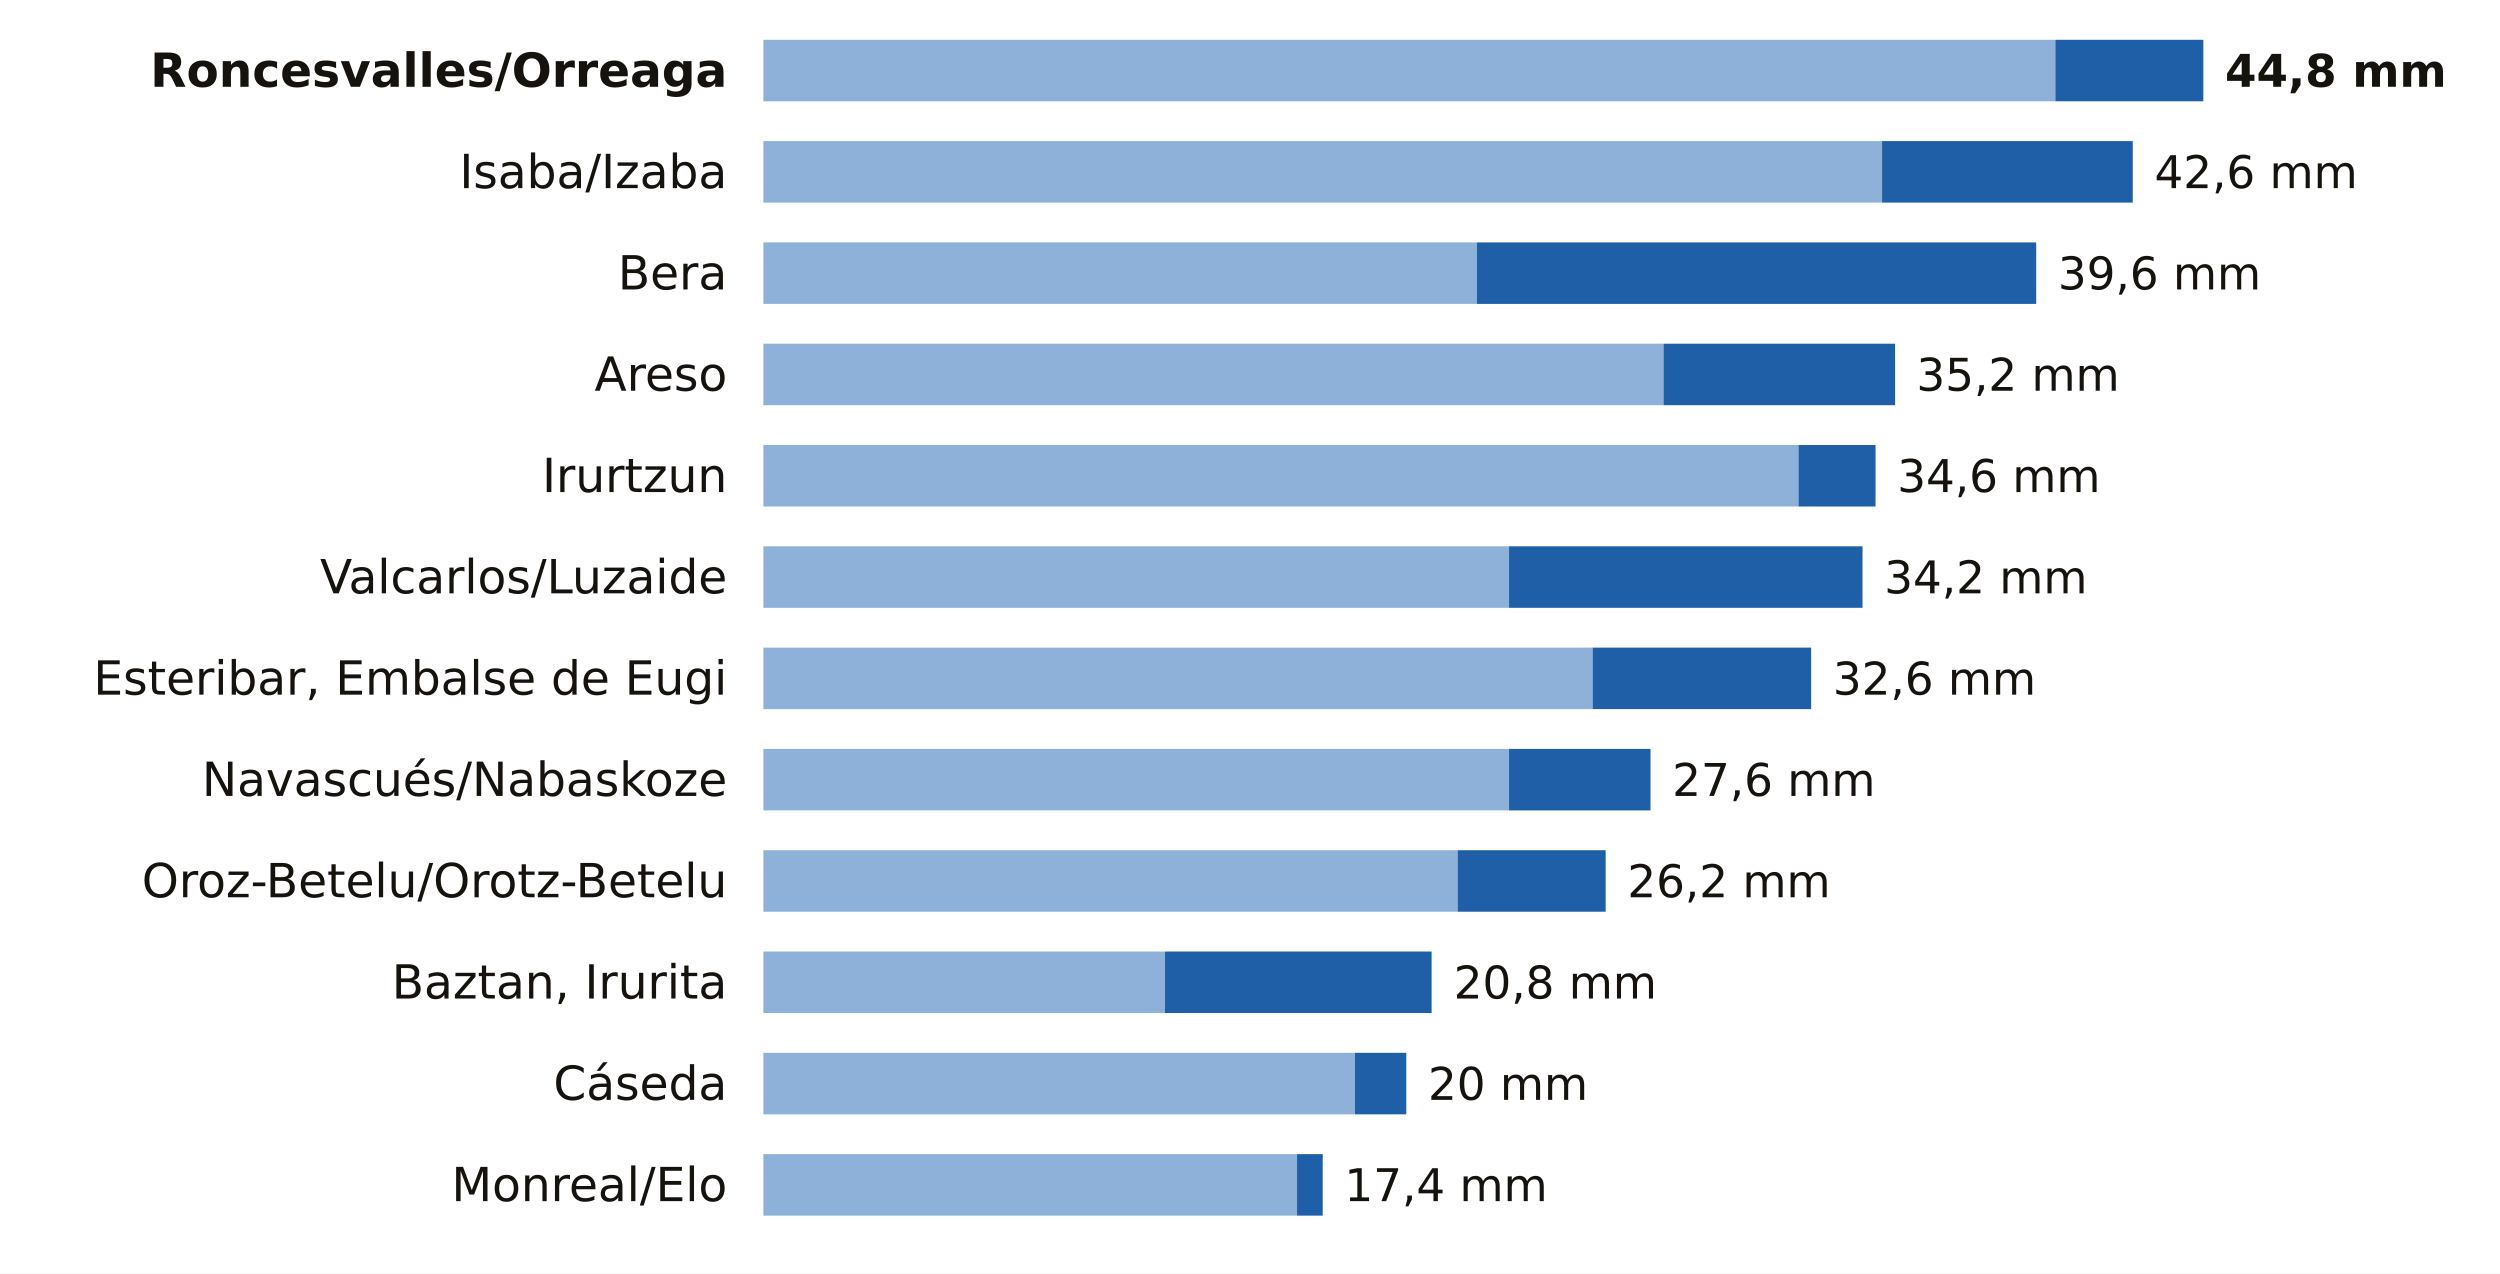
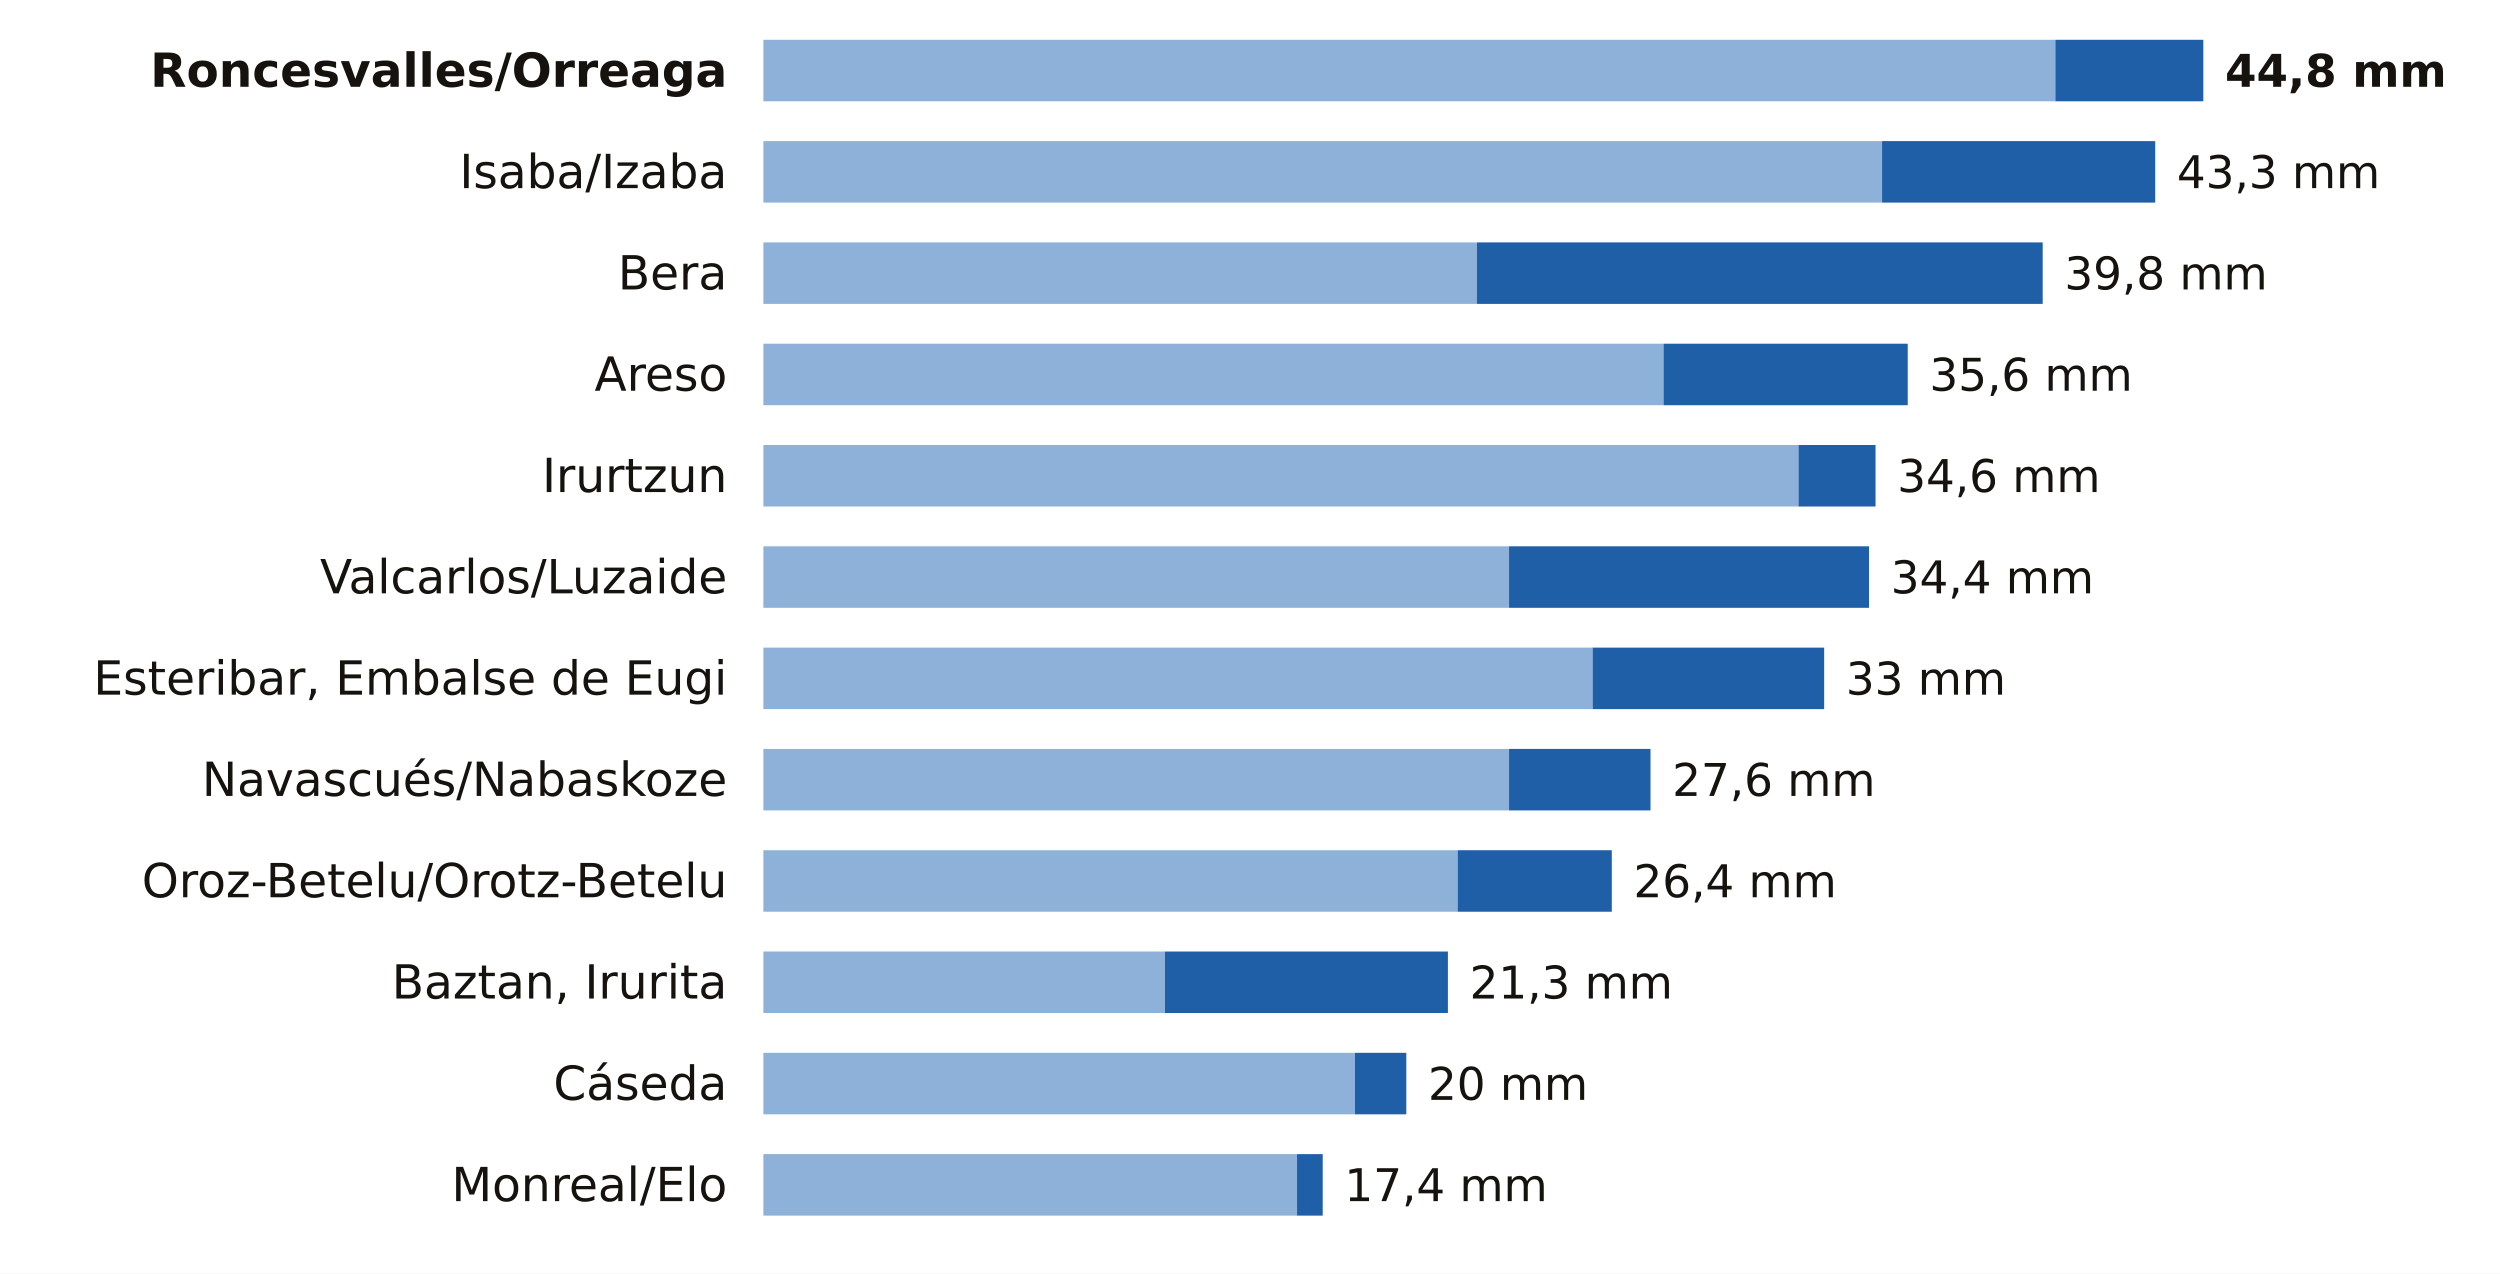
<svg xmlns="http://www.w3.org/2000/svg" viewBox="0 0 691 352" width="691" height="352" role="img" aria-label="La lluvia de los últimos 7 días en las estaciones de AEMET de Navarra">
  <rect width="691" height="352" fill="#FFFFFF" />
  <text x="201.0" y="24.0" font-size="13" fill="#16130F" text-anchor="end" font-weight="600" font-family="Public Sans, DejaVu Sans, Arial, sans-serif">Roncesvalles/Orreaga</text>
  <rect x="211" y="11" width="357.1" height="17" fill="#8EB1DA" />
  <rect x="568.1" y="11" width="40.9" height="17" fill="#1F5FA8" />
  <text x="615.0" y="24.0" font-size="12.5" fill="#16130F" text-anchor="start" font-weight="700" font-family="Public Sans, DejaVu Sans, Arial, sans-serif">44,8 mm</text>
  <text x="201.0" y="52.0" font-size="13" fill="#16130F" text-anchor="end" font-weight="400" font-family="Public Sans, DejaVu Sans, Arial, sans-serif">Isaba/Izaba</text>
  <rect x="211" y="39" width="309.2" height="17" fill="#8EB1DA" />
-   <rect x="520.2" y="39" width="69.3" height="17" fill="#1F5FA8" />
-   <text x="595.5" y="52.0" font-size="12.5" fill="#16130F" text-anchor="start" font-weight="500" font-family="Public Sans, DejaVu Sans, Arial, sans-serif">42,6 mm</text>
+   <rect x="520.2" y="39" width="75.5" height="17" fill="#1F5FA8" />
+   <text x="601.7" y="52.0" font-size="12.5" fill="#16130F" text-anchor="start" font-weight="500" font-family="Public Sans, DejaVu Sans, Arial, sans-serif">43,3 mm</text>
  <text x="201.0" y="80.0" font-size="13" fill="#16130F" text-anchor="end" font-weight="400" font-family="Public Sans, DejaVu Sans, Arial, sans-serif">Bera</text>
  <rect x="211" y="67" width="197.2" height="17" fill="#8EB1DA" />
-   <rect x="408.2" y="67" width="154.6" height="17" fill="#1F5FA8" />
-   <text x="568.8" y="80.0" font-size="12.5" fill="#16130F" text-anchor="start" font-weight="500" font-family="Public Sans, DejaVu Sans, Arial, sans-serif">39,6 mm</text>
+   <rect x="408.2" y="67" width="156.4" height="17" fill="#1F5FA8" />
+   <text x="570.6" y="80.0" font-size="12.5" fill="#16130F" text-anchor="start" font-weight="500" font-family="Public Sans, DejaVu Sans, Arial, sans-serif">39,8 mm</text>
  <text x="201.0" y="108.0" font-size="13" fill="#16130F" text-anchor="end" font-weight="400" font-family="Public Sans, DejaVu Sans, Arial, sans-serif">Areso</text>
  <rect x="211" y="95" width="248.8" height="17" fill="#8EB1DA" />
-   <rect x="459.8" y="95" width="64.0" height="17" fill="#1F5FA8" />
-   <text x="529.7" y="108.0" font-size="12.5" fill="#16130F" text-anchor="start" font-weight="500" font-family="Public Sans, DejaVu Sans, Arial, sans-serif">35,2 mm</text>
+   <rect x="459.8" y="95" width="67.5" height="17" fill="#1F5FA8" />
+   <text x="533.3" y="108.0" font-size="12.5" fill="#16130F" text-anchor="start" font-weight="500" font-family="Public Sans, DejaVu Sans, Arial, sans-serif">35,6 mm</text>
  <text x="201.0" y="136.0" font-size="13" fill="#16130F" text-anchor="end" font-weight="400" font-family="Public Sans, DejaVu Sans, Arial, sans-serif">Irurtzun</text>
  <rect x="211" y="123" width="286.1" height="17" fill="#8EB1DA" />
  <rect x="497.1" y="123" width="21.3" height="17" fill="#1F5FA8" />
  <text x="524.4" y="136.0" font-size="12.5" fill="#16130F" text-anchor="start" font-weight="500" font-family="Public Sans, DejaVu Sans, Arial, sans-serif">34,6 mm</text>
  <text x="201.0" y="164.0" font-size="13" fill="#16130F" text-anchor="end" font-weight="400" font-family="Public Sans, DejaVu Sans, Arial, sans-serif">Valcarlos/Luzaide</text>
  <rect x="211" y="151" width="206.1" height="17" fill="#8EB1DA" />
-   <rect x="417.1" y="151" width="97.7" height="17" fill="#1F5FA8" />
-   <text x="520.8" y="164.0" font-size="12.5" fill="#16130F" text-anchor="start" font-weight="500" font-family="Public Sans, DejaVu Sans, Arial, sans-serif">34,2 mm</text>
+   <rect x="417.1" y="151" width="99.5" height="17" fill="#1F5FA8" />
+   <text x="522.6" y="164.0" font-size="12.5" fill="#16130F" text-anchor="start" font-weight="500" font-family="Public Sans, DejaVu Sans, Arial, sans-serif">34,4 mm</text>
  <text x="201.0" y="192.0" font-size="13" fill="#16130F" text-anchor="end" font-weight="400" font-family="Public Sans, DejaVu Sans, Arial, sans-serif">Esteribar, Embalse de Eugi</text>
  <rect x="211" y="179" width="229.2" height="17" fill="#8EB1DA" />
-   <rect x="440.2" y="179" width="60.4" height="17" fill="#1F5FA8" />
-   <text x="506.6" y="192.0" font-size="12.5" fill="#16130F" text-anchor="start" font-weight="500" font-family="Public Sans, DejaVu Sans, Arial, sans-serif">32,6 mm</text>
+   <rect x="440.2" y="179" width="64.0" height="17" fill="#1F5FA8" />
+   <text x="510.2" y="192.0" font-size="12.5" fill="#16130F" text-anchor="start" font-weight="500" font-family="Public Sans, DejaVu Sans, Arial, sans-serif">33 mm</text>
  <text x="201.0" y="220.0" font-size="13" fill="#16130F" text-anchor="end" font-weight="400" font-family="Public Sans, DejaVu Sans, Arial, sans-serif">Navascués/Nabaskoze</text>
  <rect x="211" y="207" width="206.1" height="17" fill="#8EB1DA" />
  <rect x="417.1" y="207" width="39.1" height="17" fill="#1F5FA8" />
  <text x="462.2" y="220.0" font-size="12.5" fill="#16130F" text-anchor="start" font-weight="500" font-family="Public Sans, DejaVu Sans, Arial, sans-serif">27,6 mm</text>
  <text x="201.0" y="248.0" font-size="13" fill="#16130F" text-anchor="end" font-weight="400" font-family="Public Sans, DejaVu Sans, Arial, sans-serif">Oroz-Betelu/Orotz-Betelu</text>
  <rect x="211" y="235" width="191.9" height="17" fill="#8EB1DA" />
-   <rect x="402.9" y="235" width="40.9" height="17" fill="#1F5FA8" />
-   <text x="449.8" y="248.0" font-size="12.5" fill="#16130F" text-anchor="start" font-weight="500" font-family="Public Sans, DejaVu Sans, Arial, sans-serif">26,2 mm</text>
+   <rect x="402.9" y="235" width="42.6" height="17" fill="#1F5FA8" />
+   <text x="451.5" y="248.0" font-size="12.5" fill="#16130F" text-anchor="start" font-weight="500" font-family="Public Sans, DejaVu Sans, Arial, sans-serif">26,4 mm</text>
  <text x="201.0" y="276.0" font-size="13" fill="#16130F" text-anchor="end" font-weight="400" font-family="Public Sans, DejaVu Sans, Arial, sans-serif">Baztan, Irurita</text>
  <rect x="211" y="263" width="111.0" height="17" fill="#8EB1DA" />
-   <rect x="322.0" y="263" width="73.7" height="17" fill="#1F5FA8" />
-   <text x="401.8" y="276.0" font-size="12.5" fill="#16130F" text-anchor="start" font-weight="500" font-family="Public Sans, DejaVu Sans, Arial, sans-serif">20,8 mm</text>
+   <rect x="322.0" y="263" width="78.2" height="17" fill="#1F5FA8" />
+   <text x="406.2" y="276.0" font-size="12.5" fill="#16130F" text-anchor="start" font-weight="500" font-family="Public Sans, DejaVu Sans, Arial, sans-serif">21,3 mm</text>
  <text x="201.0" y="304.0" font-size="13" fill="#16130F" text-anchor="end" font-weight="400" font-family="Public Sans, DejaVu Sans, Arial, sans-serif">Cáseda</text>
  <rect x="211" y="291" width="163.5" height="17" fill="#8EB1DA" />
  <rect x="374.5" y="291" width="14.2" height="17" fill="#1F5FA8" />
  <text x="394.7" y="304.0" font-size="12.5" fill="#16130F" text-anchor="start" font-weight="500" font-family="Public Sans, DejaVu Sans, Arial, sans-serif">20 mm</text>
  <text x="201.0" y="332.0" font-size="13" fill="#16130F" text-anchor="end" font-weight="400" font-family="Public Sans, DejaVu Sans, Arial, sans-serif">Monreal/Elo</text>
  <rect x="211" y="319" width="147.5" height="17" fill="#8EB1DA" />
  <rect x="358.5" y="319" width="7.1" height="17" fill="#1F5FA8" />
  <text x="371.6" y="332.0" font-size="12.5" fill="#16130F" text-anchor="start" font-weight="500" font-family="Public Sans, DejaVu Sans, Arial, sans-serif">17,4 mm</text>
</svg>
